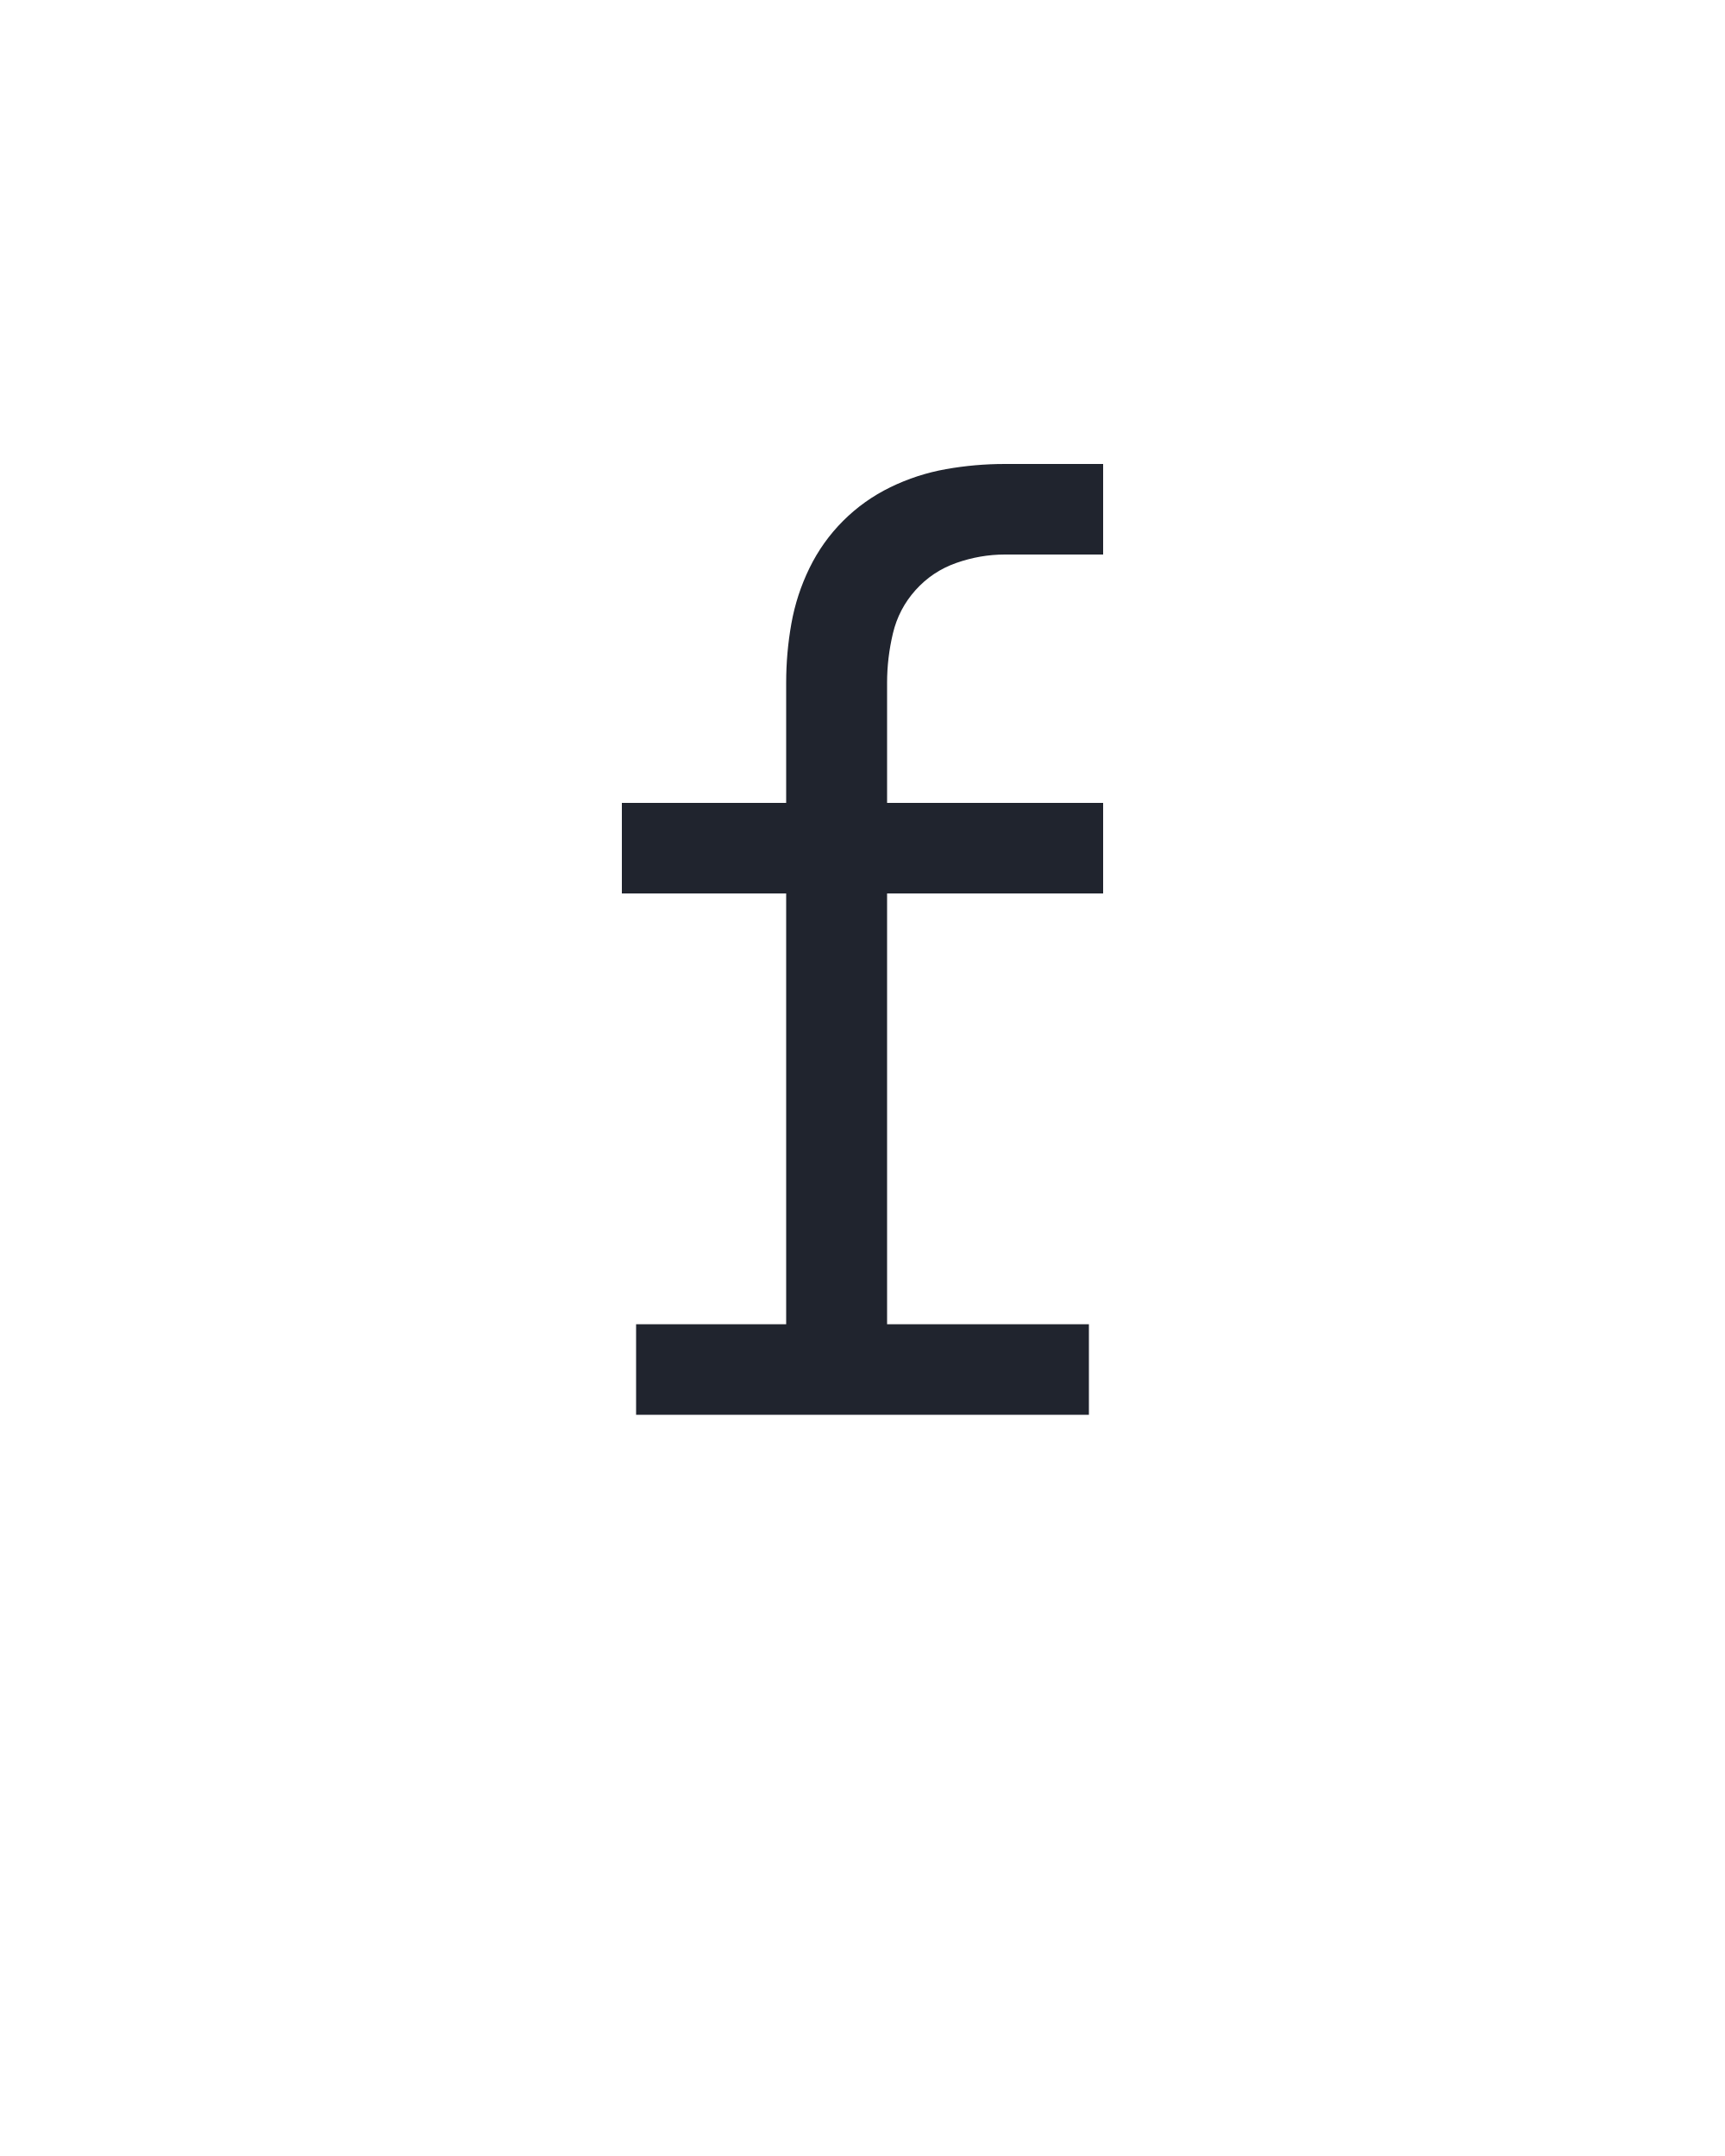
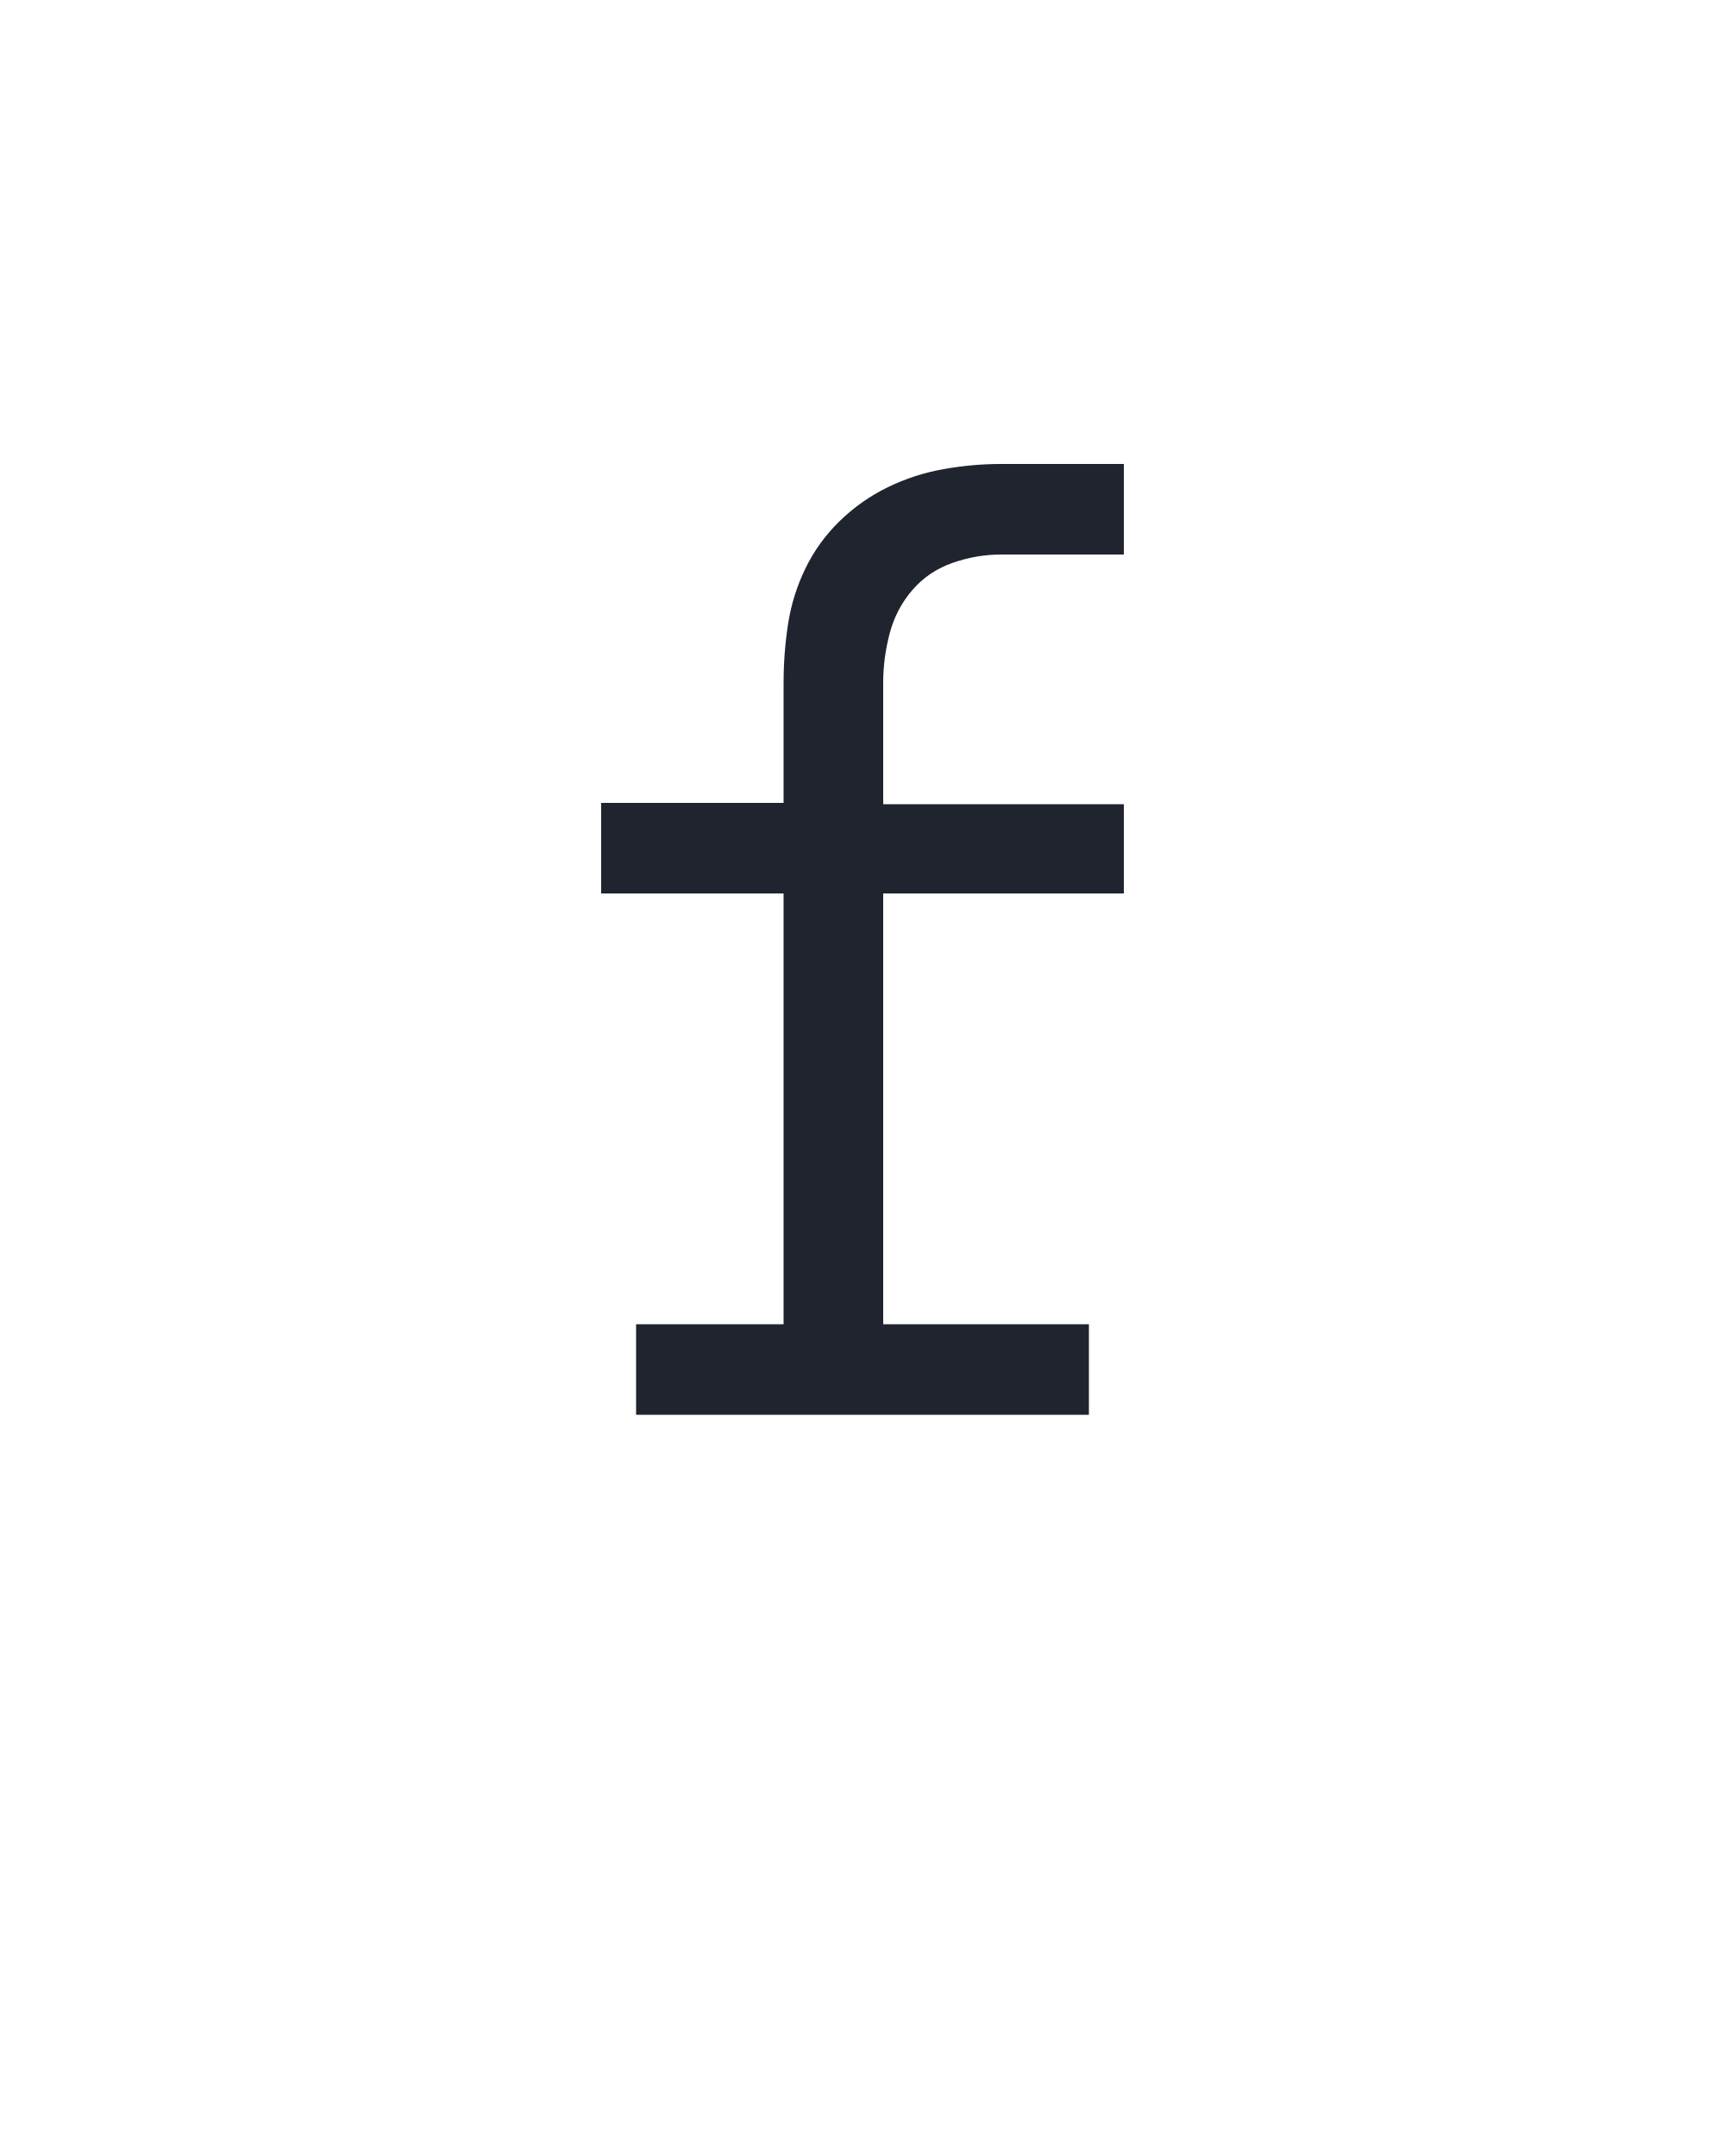
<svg xmlns="http://www.w3.org/2000/svg" height="160" viewBox="0 0 128 160" width="128">
  <defs>
-     <path d="M 75 0 L 75 -70 L 191 -70 L 191 -403 L 64 -403 L 64 -473 L 191 -473 L 191 -566 Q 191 -589 195 -611.5 Q 199 -634 209 -654.5 Q 219 -675 235 -691 Q 251 -707 271.5 -717 Q 292 -727 314.5 -731 Q 337 -735 360 -735 L 436 -735 L 436 -665 L 360 -665 Q 341 -665 322.5 -658.5 Q 304 -652 291 -637.5 Q 278 -623 273.5 -604 Q 269 -585 269 -566 L 269 -473 L 436 -473 L 436 -403 L 269 -403 L 269 -70 L 425 -70 L 425 0 Z " id="path1" />
+     <path d="M 75 0 L 75 -70 L 189 -70 L 189 -403 L 48 -403 L 48 -473 L 189 -473 L 189 -566 Q 189 -589 192.5 -611.5 Q 196 -634 206 -654.5 Q 216 -675 232.5 -691 Q 249 -707 269.5 -717 Q 290 -727 312.5 -731 Q 335 -735 357 -735 L 452 -735 L 452 -665 L 357 -665 Q 338 -665 319.5 -658.5 Q 301 -652 288.5 -637.5 Q 276 -623 271 -604 Q 266 -585 266 -566 L 266 -472 L 452 -472 L 452 -403 L 266 -403 L 266 -70 L 425 -70 L 425 0 Z " id="path1" />
  </defs>
  <g>
    <g data-source-text="f" fill="#20242e" transform="translate(40 104.992) rotate(0) scale(0.09599999)">
      <use href="#path1" transform="translate(0 0)" />
    </g>
  </g>
</svg>
